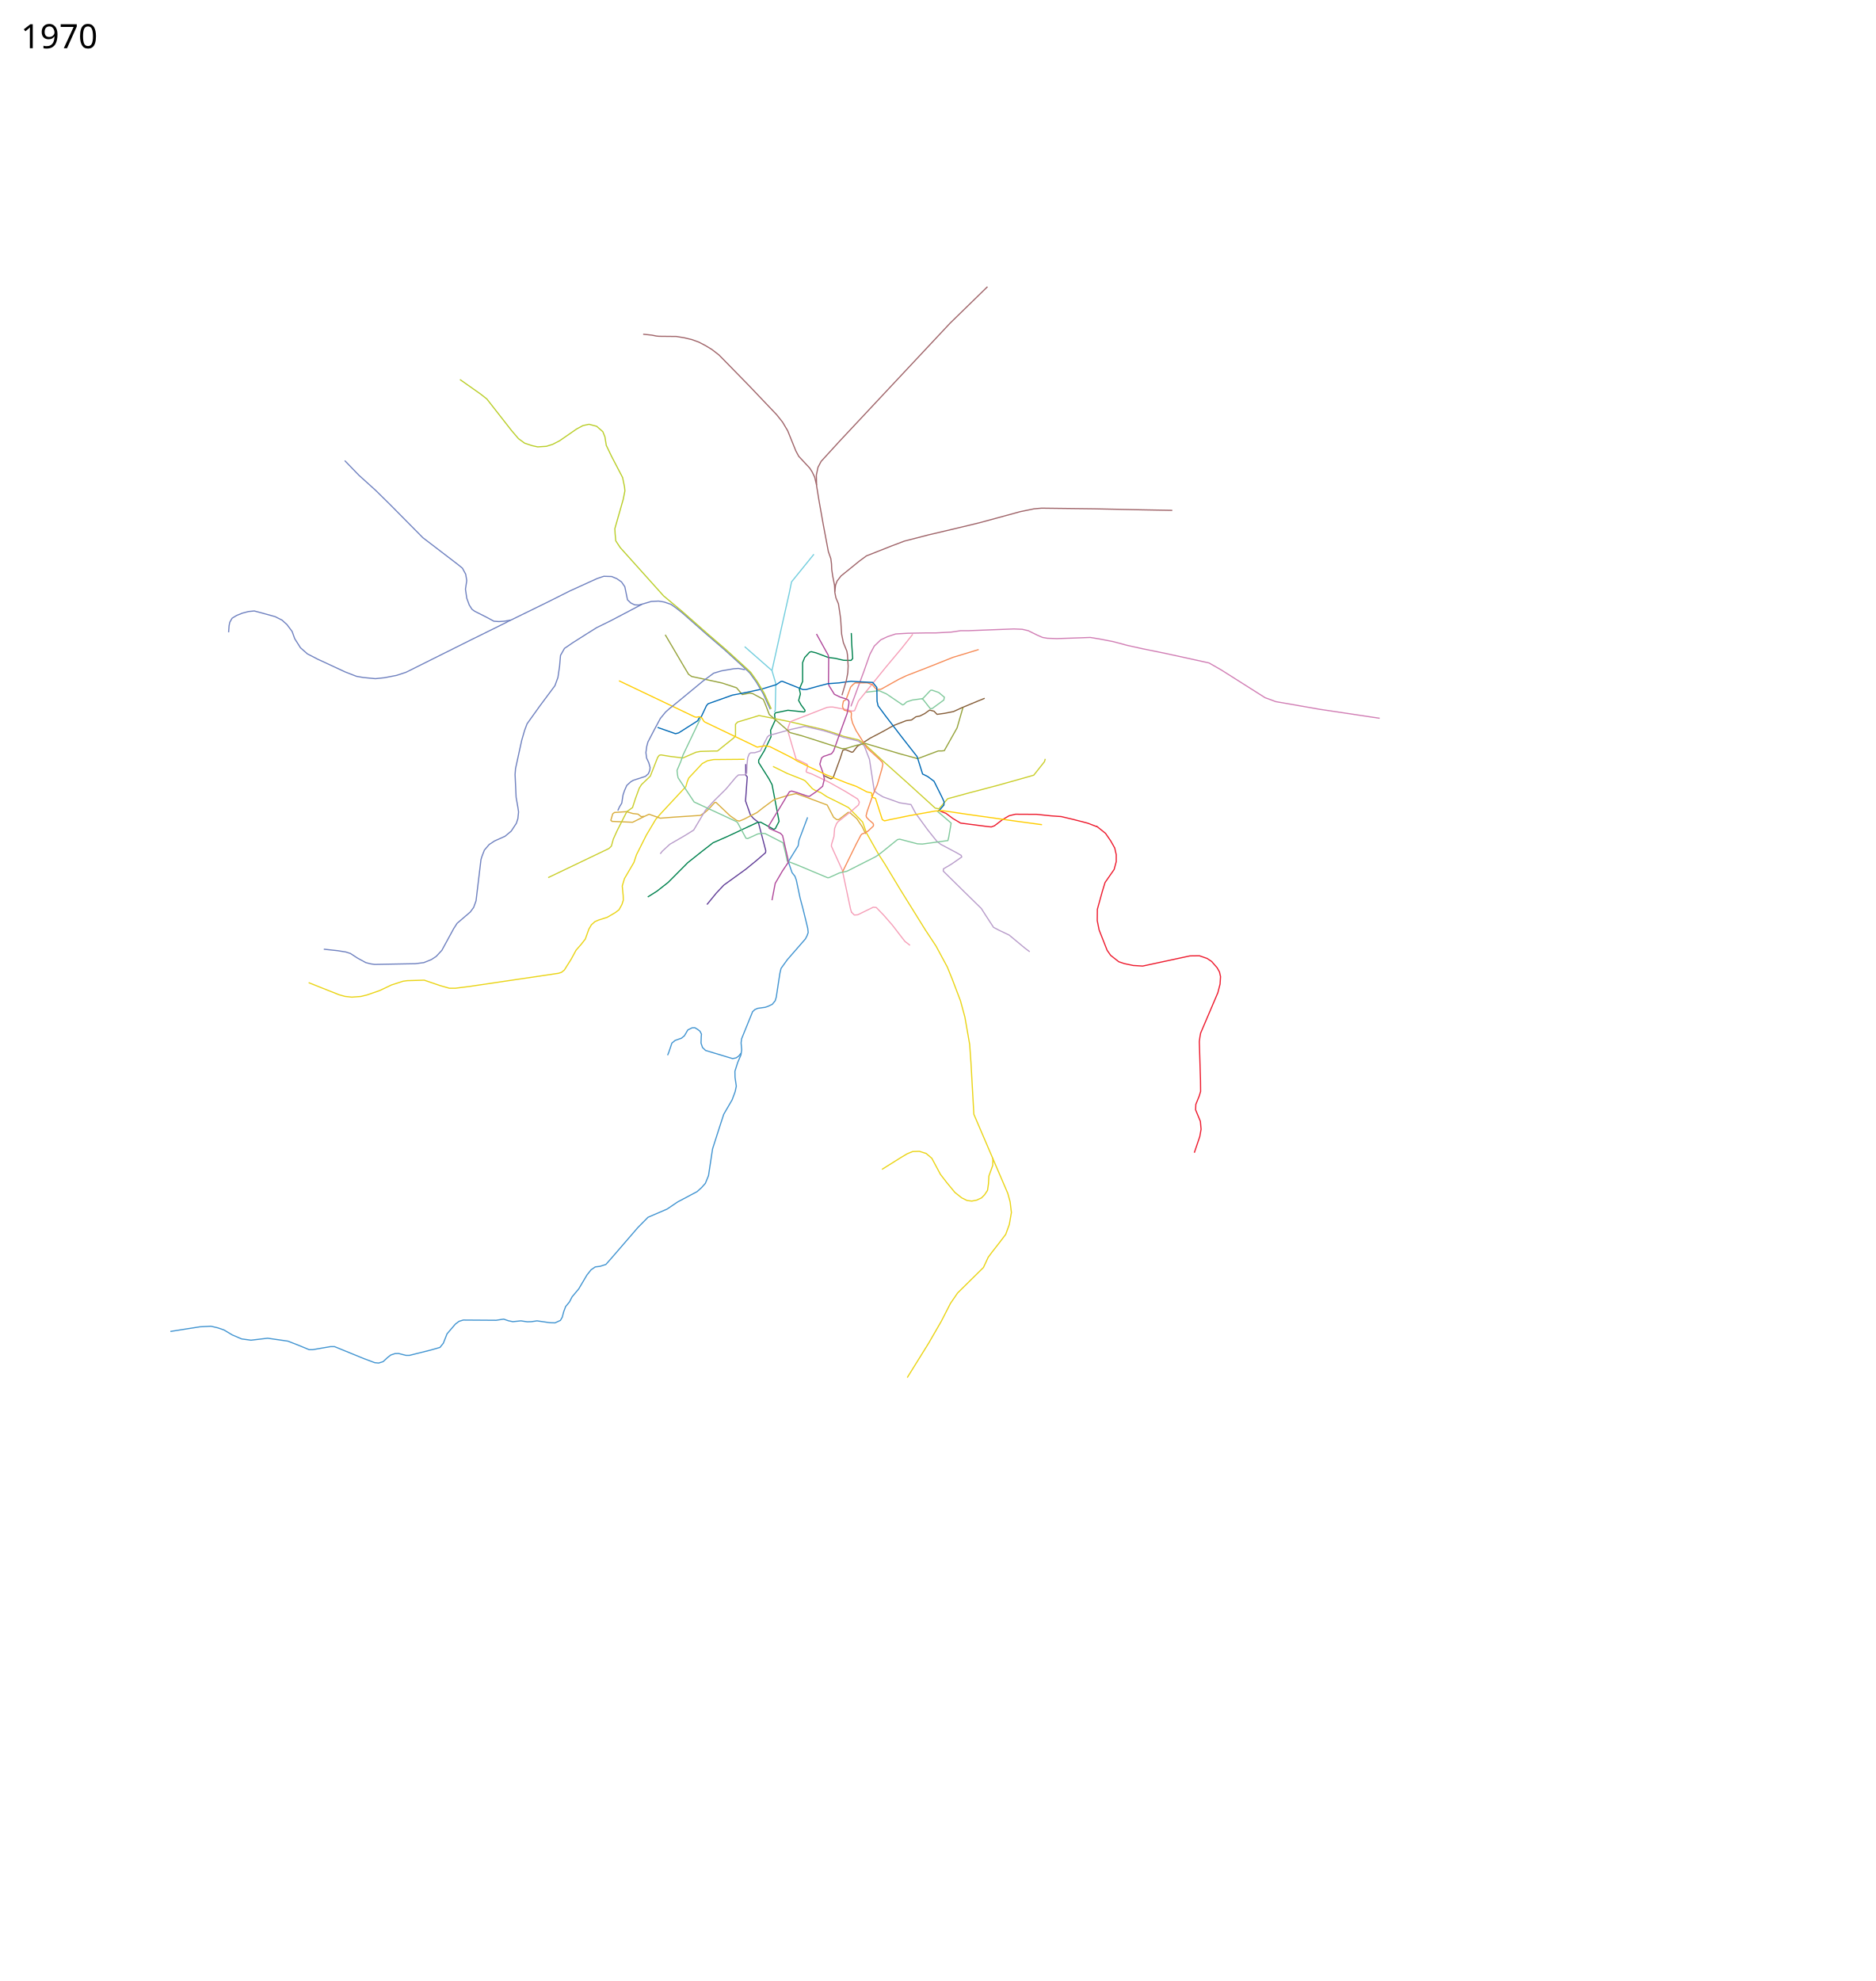
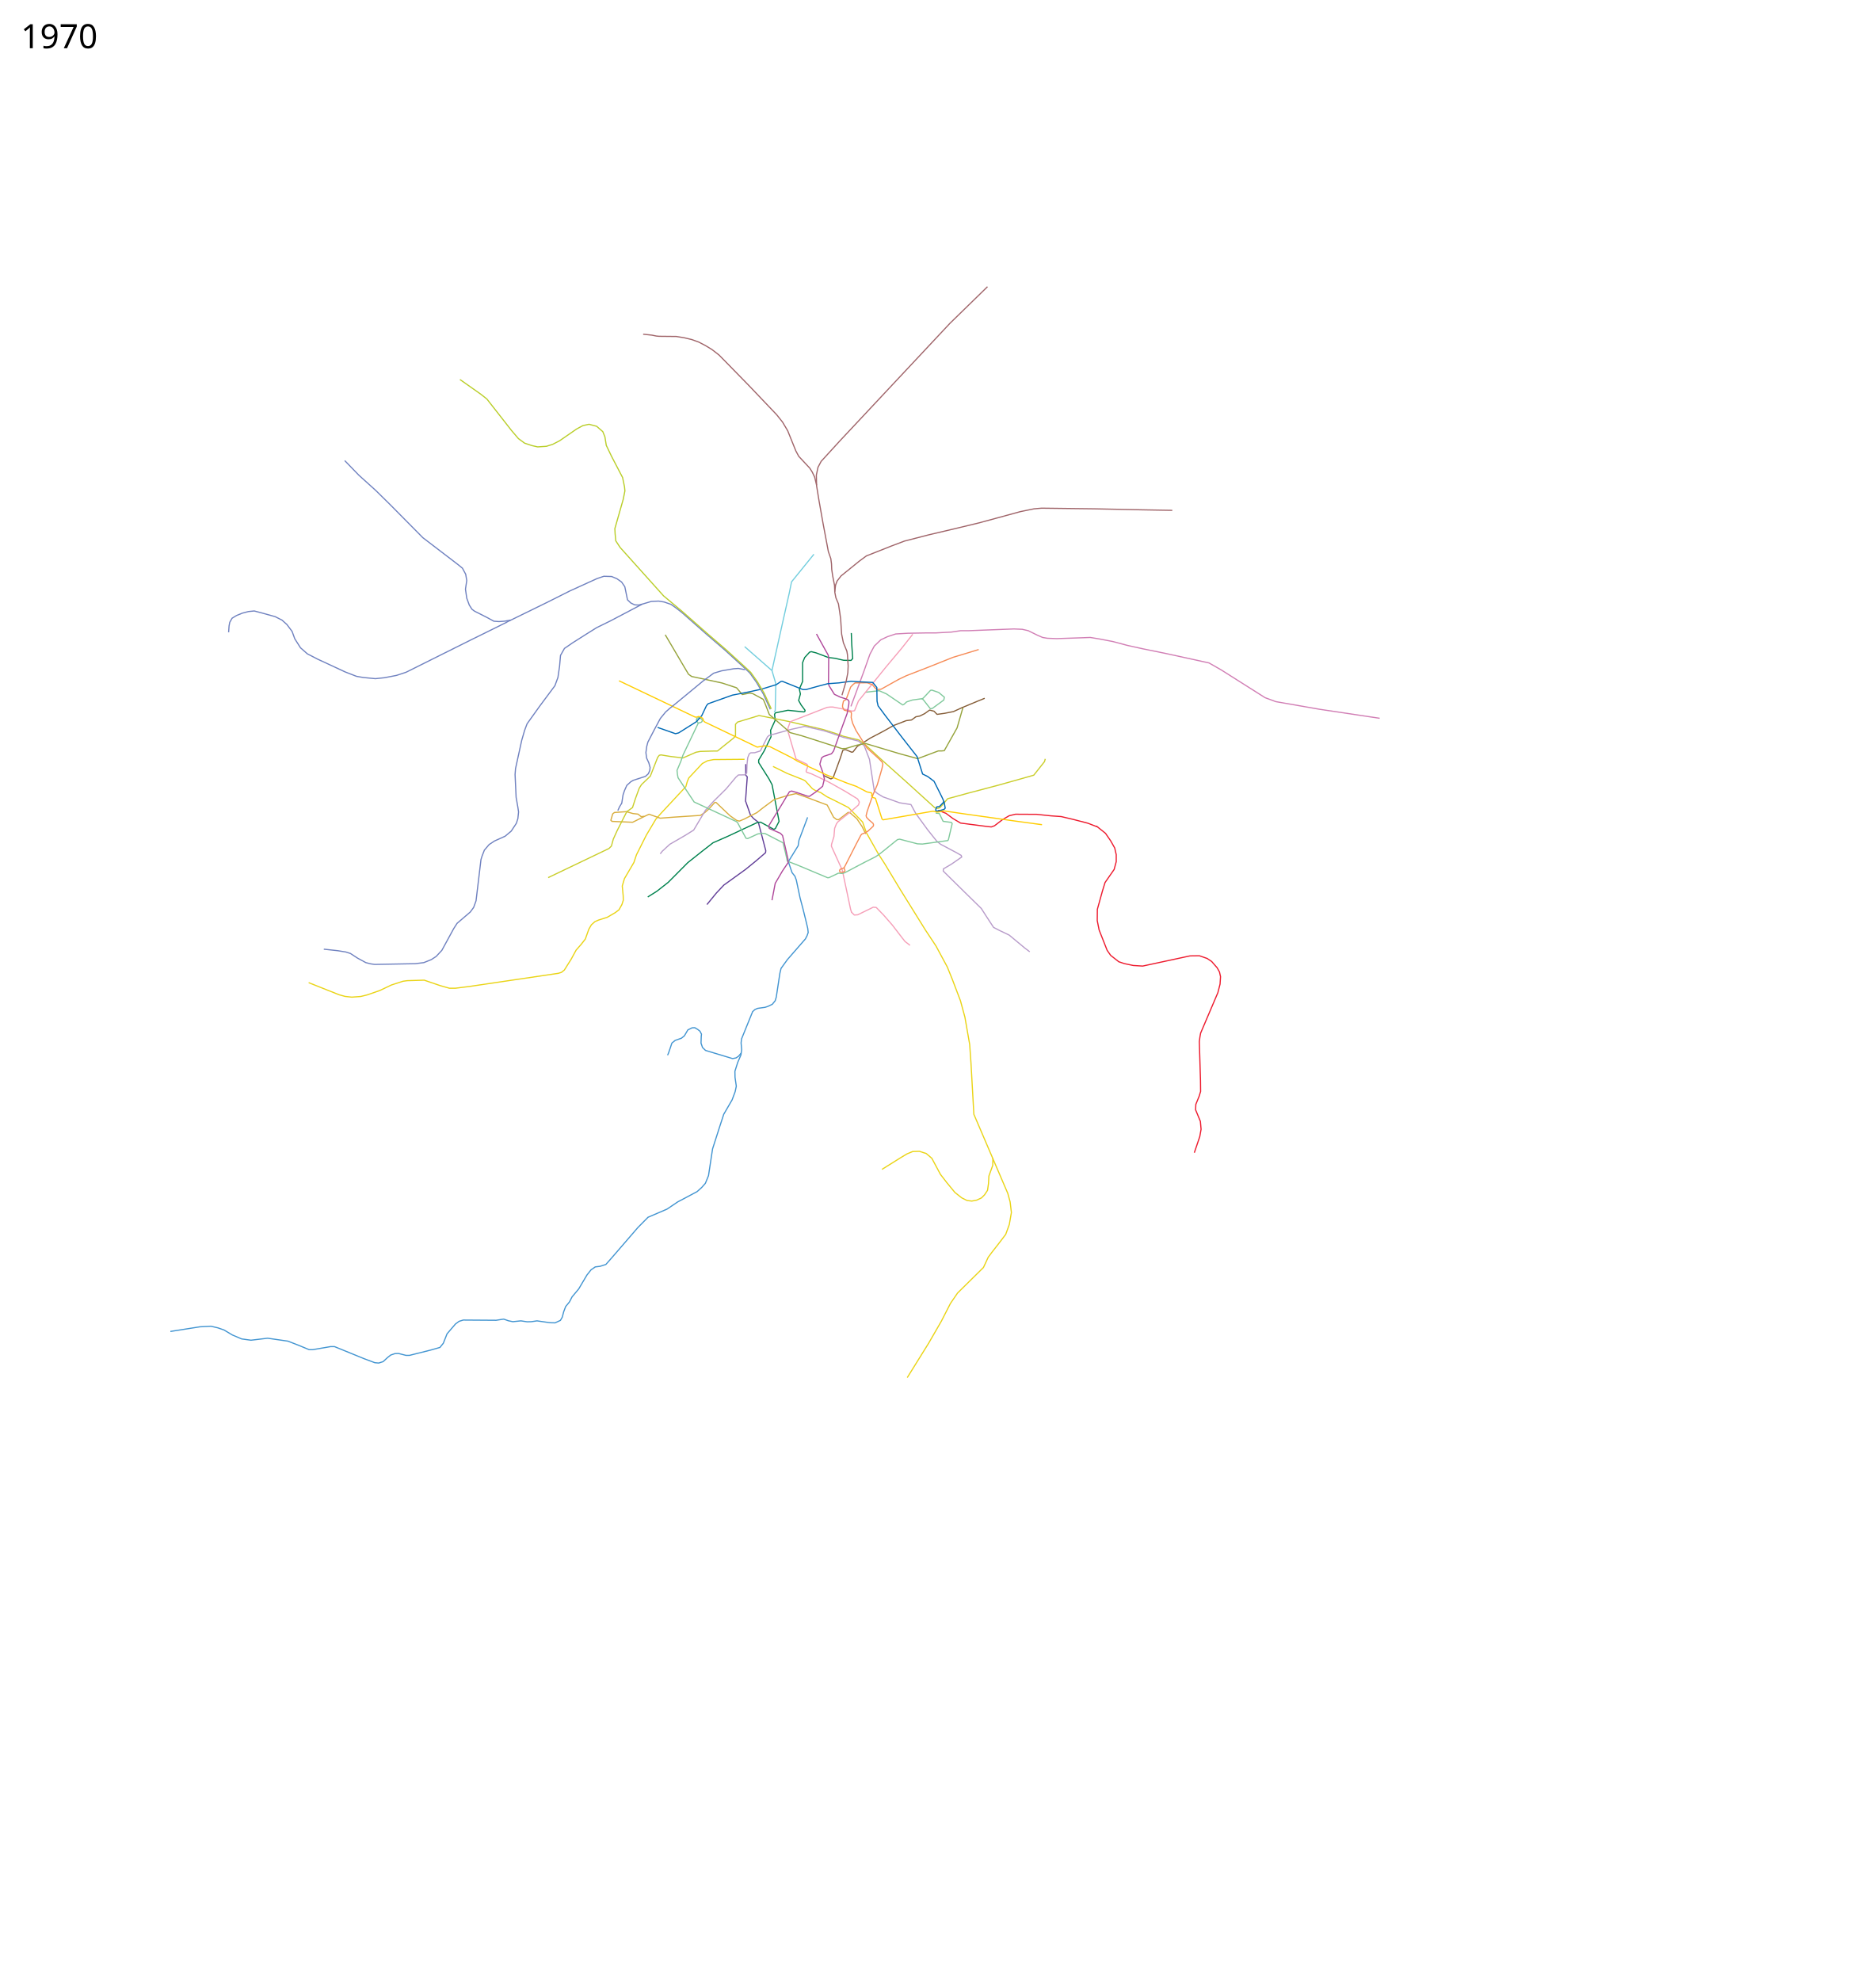
<svg xmlns="http://www.w3.org/2000/svg" height="8500" viewBox="650, -75, 8050, 8500" width="8050">
-   <path d="M3845.313 3182.986l-132.793 1.168-26 5-22.5 12-58 62-6.5 15.5-6 21.5-34.5 37-73 78.5-21.5 24.5-40.5 68-42.5 84.5-11 33-40.5 69-9.5 32 4 42 .5 19-6 18.5-12.5 22.5-16.5 12.5-34.5 20-36.5 11.5-16 7-15 13.5-11 19-15 42-17.5 22.5-22 25-21.5 39.5-15.5 24.5-13.5 21.5-12.5 10-13 4-381.5 56.5-61.059 7.649h-25.102l-39.952-11.314-68.235-23.335-72.832 2.122-18.032 2.474-49.497 15.91-49.851 23.688-54.8 19.092-27.578 6.718-38.537 2.828-28.638-3.182-25.81-7.07-130.46-51.973M4543.635 5836l92-148 54-93.5 39.5-77 30.5-44.5 111-109.5 20.5-44 16-21.5 32-41 27-35.5 15.5-42.5 9-51.5-5.5-45.5-10-36.5-55-128-90.615-211.346-12.5-222-5.5-78-20.5-117-19-70-35-92-21.5-53-48.5-90-45-68-108.5-174.5-66-109.5-27.5-42.5-52-92-16-45.5-36.5-37.5-24-24.5-14.5-7.5-47.5-24-30.5-15-26.5-17.5-23.5-9.5-12.5-7.5-30.5-33.5-10.4-5.533-67.1-26.467-61-30" fill="none" stroke="#ead417" stroke-width="5" stroke-linejoin="round" />
-   <path d="M4911.135 4893l-.5 32-9 25-7.5 21-2 33.5-4 28-13 19.5-13 13-20.5 9.5-21 4-20.5-2.5-23-11.5-29-23-35-42.5-27-35-37-69-24-20.5-29.5-9.5-29 1-24 10-27.5 16.5-80 50" fill="none" stroke="#ead417" stroke-width="5" stroke-linejoin="round" />
-   <path d="M4301.934 2955.925l55.731-150.78 25.698-72.87 18.829-35.157 27.742-26.707 29.086-13.757 35-11.5 51.5-3 81-1.5h40l66-3.5 40.5-6h34.5l194-7.5 35.5 1.5 26 6 38.5 19 23 10 20.5 3.5 40.5 1.5 104-3.5 39.5-1.5 39.5 6.5 57.5 11 62 16.5 65.5 14.5L5653.635 2729l185 40.5 52.5 30 188 119 46 17 189 33 257 38.5" fill="none" stroke="#d17fb5" stroke-width="5" stroke-linejoin="round" />
-   <path d="M4676.524 3402.005l32.997 12.649 31 23 32 19 116.5 15 15.5 1.5 13.5-5 34-26 29-17 27-6.5 91 .5 62 6.5 43 3 51 12 63.5 16.5 39 15" fill="none" stroke="#ed1b2e" stroke-width="5" stroke-linejoin="round" />
-   <path d="M3684.02 3806.154l40.5-49.5 32-34 93.5-67.5 46-37.5 39.5-34 1-8.5-32-122-20.5-16-13-14.5-21.5-61 7.5-103.5-6.5-7v-47.5" fill="none" stroke="#623f98" stroke-width="5" stroke-linejoin="round" />
-   <path d="M3830.52 4443.654l-10.5 13-11 7.5-15 3-116-35-13-12.5-6.5-19 1-28 1-10.5-6.5-12.5-9.5-7.5-12.5-7.5-12 .5-18 9-15 25.5-12.5 10-27 9.5-14 11.5-6.5 19.5-7.5 22-4.5 10.5" fill="none" stroke="#4395d1" stroke-width="5" stroke-linejoin="round" />
-   <path d="M1381.136 5638l127-20 47-2.5 30 7 26 9 36 21.5 40 17 40 5.5 71.5-8.5 87 12.5 47.5 18.5 43.5 18h16l76-13h17l127.5 52 45.5 17 16.5 1.5 19-6 19.5-18 13.5-10.5 18-6 15.5-.5 31.5 8h15.5l90-22.5 40.5-11.5 14.5-18 16-40.5 18-21 18-21 15.5-11.5 18-5.5 141 1 32.5-5 20 7 19 4 35-3.5 27 4 18-.5 24-3.5 56 8 21.5.5 23-10.5 8-14 6-23 8.5-22.5 16.5-20 11-21.5 28.5-34 35.5-60 17.5-22 18-12.5 20.5-2.5 25-8 23.5-26.5 114-132 43.5-44 81.5-35 46-31 83-44 19.5-17.5 16-18 13.5-33 17.5-115 29.5-92 18.385-56.346 36-62 13-35 5-23.5-5.5-38-.5-26 12-38 14-32.5 3-21.5-2.5-30 2-17 47.5-117 10-9 11.5-5 32-4.5 12-4 19-9 12.5-15.5 4.5-15.5 15.5-102 5-21 27-37.5 77.5-89 7-13.5 5-14-2-18-9-37.5-12-48.5-12-45-16-76-6-16.5-12-15-5.5-15.5-10-30 .88-4.575 40.62-65.925 3.5-23.5 36.939-98.162" fill="none" stroke="#4395d1" stroke-width="5" stroke-linejoin="round" />
-   <path d="M2824.02 2595.154l-158 78-273.384 136.346-41 13.5-52 10-38.5 4-52-5-29-5-49-19-118.5-55-43.5-22.5-29.5-26-24.5-38.5-11.5-31.5-22-29.5-21-19-29.5-15-57.5-16-32.5-8.5-25 2.5-26.5 7-24.5 10-19 11.5-10 17.5-3 15.5-2 27.5" fill="none" stroke="#7082c0" stroke-width="5" stroke-linejoin="round" />
-   <path d="M5355.02 3469.154l39.5 31.5 22 32 17.5 31 6.5 28.5v30l-9 33.5-39 56-11.5 37.5-21.5 77.5-.5 48.5 8 40 34.5 87.5 15 21.5 35 27.5 24 8 38 8 40.5 2.5 203.116-43.654 40.5-.5 33 11.5 19.5 13 23.5 27 10 18 4.5 20-2 32-9.5 37-74 173.5-3 17-2.5 19 5 168 .5 46-6 20-14.5 35.5-1 23.5 20.5 49.5 3 34-5.5 31-23.5 69.5" fill="none" stroke="#ed1b2e" stroke-width="5" stroke-linejoin="round" />
-   <path d="M3405.52 2517.654l-134 70.5-61 30-45.5 28.5-56 35.5-36.5 25-17 30-4 46.5-7 48-13 35.5-65.5 88-54 75.5-10.5 28-12.5 43-26.5 121-2 25.5 4.5 98 7.5 42.5 3 20.5-3 28.5-6.5 20-22.037 33.422-26.163 21.92-45.608 20.506-22.98 15.203-20.507 24.042-10.253 26.516-4.243 13.789-21.213 177.13-10.253 28.284-14.496 19.8-56.568 48.436-14.496 22.628-50.912 93.338-24.395 26.163-20.506 13.435-32.527 13.081-36.77 4.596-173.947 3.182-17.325-2.475-20.86-5.303-35.708-19.445-30.406-19.8-19.799-6.363-35.355-5.657-59.043-6.364" fill="none" stroke="#7082c0" stroke-width="5" stroke-linejoin="round" />
-   <path d="M3972.52 2980.154l4.5-6 1.5-72 1-44-16.5-56 45-202.5 29.5-131 9.5-47 96-118.5M3963.02 2802.154l-19-16.5-64.5-56.5-33.655-29.5" fill="none" stroke="#74cede" stroke-width="5" stroke-linejoin="round" />
-   <path d="M3430.02 3773.654l39-24.5 48.5-38 84.5-85 60.5-48 47.5-37 60.5-26.5 128.5-60 15-2 57 31 6.5-3.5 16-31-30-157-13.5-25.5-44-69.5v-11l23.5-39 29.5-61-2-27.5 20-43.5-3-25.5 4-6 53.5-11 69 7 4-2.5.5-4.5-17-23-10.5-19 7.5-28-4.5-21 14-32.5v-81l9-22 21-23 7.5-2 20 5 53 20 29 3.5 37 8.5 31.502.426 6.999-7.926-4-59.5-2-50" fill="none" stroke="#00824e" stroke-width="5" stroke-linejoin="round" />
-   <path d="M4701.52 3147.654l56-99.5 25.5-88.5" fill="none" stroke="#96a33c" stroke-width="5" stroke-linejoin="round" />
-   <path d="M4876.02 2921.154l-29.5 12-67.5 28-37 17-38 7.5-32.5 4.5-12.98-13.521-18.834-4.9-21.685 15.42-20 10-17.5 3.5-18.5 13.5-23 3-54.5 21-43.5 24.5-56.68 29.735-43.82 28.266-11 6.5-18.5 24-5.5 1.5-24.5-10.5h-8.5l-5.5 2.5-11 34-30.5 83.5-9.5 5-33-15.5" fill="none" stroke="#865e39" stroke-width="5" stroke-linejoin="round" />
-   <path d="M4365.52 3503.154l-15-30.5-23-34.5-29-25.5-8.5-2-41 31.5-8-.5-13.5-10-27.5-52.5-99-37-34.5-12-37.5 8.5-56.5 17-48 35.5-26 20.5-55 28-20.5 8.5-11.5-3-28.5-20-60-57h-5.5l-26.5 29-16.5 14.5-18.5 12-114 7.5-58.5 4.5-48-17-20 9.5-50.5 25-89.534-3.837" fill="none" stroke="#d8ad3d" stroke-width="5" stroke-linejoin="round" />
-   <path d="M3415.02 3427.654l-13 1.5-14-11-22-2.5-27.5-8-51.5 3.5-7.5 6-8 27.5 5.5 5.25" fill="none" stroke="#d8ad3d" stroke-width="5" stroke-linejoin="round" />
-   <path d="M5136.02 3181.154l-3.5 12-46 58-147 41.5-134.5 35.5-88 24-37.5 43.5-16.137-3.384-118.862-108.116-108-96.5-73.5-67.5-26.94-20.025-66.339-15.89-29.221-10.671-56.258-17.94-72.864-17.206-78.878-18.268-125-25-92 28-9 9.5v49.5l-8 9.5-50 40-19.31 15.734-21.69.266M3707.52 3147.654l-52 1.5-18.5 3.5-56 24.5-54.5-6.5-39.5-6.5-7.5 1.5-7 9-31.5 80.5-38 36.5-9.5 15-16.5 45-12.5 38.5-24.5 17.5-41.5 81.5-16.5 36.5-8 29.5-10.5 10.5-261 125" fill="none" stroke="#cace2c" stroke-width="5" stroke-linejoin="round" />
-   <path d="M3483.52 3588.654l9-11.5 32-29.5 66.5-38.5 36-22.5 50.5-85 35-38.5 53.5-53 41.5-49.5 11.5-10.5 27.5-.5 8-7 1.48-37.536 3.02-28.964 6.5-16.5 6.5-4.5 17-.5 24-7.5 30.5-60 7-6.5 94.5-26 58.5-13 47 10.5 32 7.5 29.5 9 57 20 12.5 3 52.5 13 25 20 16 42 6.5 16.5 20.5 135 13.5 11.5 24 14.5 71.5 25.5 48.5 7.5 20.5 38 51 70 39.5 49.5 16.5 13 67 35.5 21 12 2.5 7-44 30.5-34.733 20.52-.67 9.476 87.404 86.004 76 74.5 19.5 30.5 33 50.5 26 13.5 41 19.5 67.5 56 20.715 15.63" fill="none" stroke="#b89cca" stroke-width="5" stroke-linejoin="round" />
-   <path d="M4365.52 2895.154l57.5-6.5 31 13.5 70 47.5 5-2 12-11 24.5-8 39.5-5.5 7 3.5 30.5 39 8-.5 50-36.5 2.5-12-24.5-20.5-29-10-6 1-32 34-8 3" fill="none" stroke="#81c99c" stroke-width="5" stroke-linejoin="round" />
-   <path d="M4304.624 3839.991l-4.304-14.145-35.3-166.692-47-103.5 1-9 10-32 3-35.5 8-20 6.071-7.918 42.93-34.082 14.33-11.345 31.17-27.155 3.5-12-7.5-13.5-51-31.5-71-40-74-35.5-23-8-2-4.5 7-20-2.5-9-47.493-22.616-34.507-117.384-.5-15 10-28 158-61.5 14.5-1.5h10l60 11.5 20 5.5 5.5.5 8-2 16.5-41 116.5-144 69.5-83 47.191-59.776" fill="none" stroke="#f59fb8" stroke-width="5" stroke-linejoin="round" />
-   <path d="M4671.52 3404.654l60.5 52-10.5 61-3.5 14-109.5 15-21-1-76.5-20-9.5 2-72.5 58.5-20.5 14.5-48.5 24.5-75 38-33 7.5-44 20-6 .5-130-54.5-43-16.5-8.5-38.5-10-40.5-77-39.5-11-1-20 2.5-44 20-7-1.5-37-68.5-6.5-4-179-83-69-104-2.5-13.5-2-18 16.5-39 9-26.5 75.366-157.597" fill="none" stroke="#81c99c" stroke-width="5" stroke-linejoin="round" />
-   <path d="M4850.287 2711.953l-110.766 33.7-99 39.5-100.5 39-32.5 15.5-76 42.5-18.5 1.5-9-8.5-10-12.5-22-8-52 .5-8.5 6.5-10.89 11.484-19.365 53.19-11.44 6.828-3.805 18.499v7l7 13.5 8.5 2 21 6 1.5 6.5-1 17.5 6 23.5 14.5 31.5 47.5 75.5 51 46 14 14.5 3 8.5-4 19.5-20 69-19 44-24.5 70.5-4.5 18.5 2 7 10.5 11 17.5 15 2 6-1 5.5-23.5 22-15 8-10.5 4-4.5 5-20.5 39-58 118" fill="none" stroke="#f68c58" stroke-width="5" stroke-linejoin="round" />
-   <path d="M4154.02 2645.154l39.5 71.5 11 19.5 2 11-.5 58-.5 54.5 3 8.5 22.5 36 25 12 21 6.5 11.5 4.5 5 7.5-.5 11-7.5 41-20.5 55.5-37.5 105-9 12-34 11.5-8.5 6.5-7.5 26.5 11 30.5 4.5 15.5 3.907 17.733-7.406 31.267-29.5 24.5-27.5 19-9.5-1.5-42.5-14.5-24-7-9.5 3-39 65-26 42-24.5 40.5 3 10 48 21 9 9.5 8.5 37 14.5 63 .5 16.5-24 35.5-31 53-13.865 72.56" fill="none" stroke="#b0499b" stroke-width="5" stroke-linejoin="round" />
-   <path d="M3505.02 2648.654l78 132.5 22 37 13.5 9.5 130.5 28 62 20.5 24.5 29 32.5-6.5 12.5 2.5 45 24.5 5.5 12 20.5 53 78 67.5 10.5 10 51.5 14 172 55 16.5-.5 46.5-14 38-7.5 148.5 44.5 75.5 20.5 88-33h14l11.196-1.074" fill="none" stroke="#96a33c" stroke-width="5" stroke-linejoin="round" />
-   <path d="M4679.02 3404.654l22-25.5.5-14-9.5-21-33.5-67-27.5-20.5-21.5-10.5-23.5-74.5-65-83-71-92.5-31.5-42.5-4.5-20-1-59-17.5-21.5-63-3-30.5-2-51.5 7-48.5 3.5-42 11-50.5 14h-14l-88.5-35.5-5.5 1-20 13.5-64 19.5-53 11.5-71.5 14-104 37-7 8-21.673 46.106-11.02 8.498-4.778 10.237-82.028 52.159-13.5 3.5-77-27" fill="none" stroke="#0069b5" stroke-width="5" stroke-linejoin="round" />
-   <path d="M3306.443 2846.085l325.142 154.884 6.62 1.455 13.642-2.198 10.4 5.273 8.263 13.92 4.193 3.612 224.818 107.623 33-5.5 21.5 3.5 95 48 23 14 50 24.5 72 33.5 90 36 41 14.5 45 23.5 20 4.5 2.5 5.5-2 7 5 7 11.5 3.5 29.5 91.5 9.5 5.5 21.5-5 80.5-16.5 114.5-20.5 31.5-2 104.5 15.5 209.5 29.5 114 15.5" fill="none" stroke="#ffcd02" stroke-width="5" stroke-linejoin="round" />
-   <path d="M4303.02 3837.654l13.5 13.5 14.5-1 66.5-32.5 13 1 31.5 32.5 37.5 43 41.5 54 13 16.5 21.5 16.5" fill="none" stroke="#f59fb8" stroke-width="5" stroke-linejoin="round" />
-   <text style="-inkscape-font-specification:Sans" y="131.961" x="739.453" font-weight="400" font-size="144px" font-family="Sans">
+   <path style="fill:none;stroke:#ead417;stroke-width:5;stroke-linecap:butt;stroke-linejoin:round;stroke-miterlimit:4;stroke-dasharray:none;stroke-opacity:1" d="m3845.313 3182.986-132.793 1.168-26 5-22.5 12-58 62-6.5 15.5-6 21.5-34.5 37-73 78.5-21.5 24.5-40.5 68-42.5 84.5-11 33-40.5 69-9.5 32 4 42 .5 19-6 18.5-12.5 22.5-16.5 12.5-34.5 20-36.5 11.5-16 7-15 13.5-11 19-15 42-17.5 22.5-22 25-21.5 39.5-15.5 24.5-13.5 21.5-12.5 10-13 4-381.5 56.5-61.059 7.649h-25.102l-39.952-11.314-68.235-23.335-72.832 2.122-18.032 2.474-49.497 15.91-49.851 23.688-54.8 19.092-27.578 6.718-38.537 2.828-28.638-3.182-25.81-7.07-130.46-51.973M4543.635 5836l92-148 54-93.5 39.5-77 30.5-44.5 111-109.5 20.5-44 16-21.5 32-41 27-35.5 15.5-42.5 9-51.5-5.5-45.5-10-36.5-55-128-90.615-211.346-12.5-222-5.5-78-20.5-117-19-70-35-92-21.5-53-48.5-90-45-68-108.5-174.5-66-109.5-27.5-42.5-52-92-16-45.5-36.5-37.5-24-24.5-14.5-7.5-47.5-24-30.5-15-26.5-17.5-23.5-9.5-12.5-7.5-30.5-33.5-10.4-5.533-67.1-26.467-61-30" />
+   <path d="m4911.135 4893-.5 32-9 25-7.5 21-2 33.5-4 28-13 19.5-13 13-20.5 9.5-21 4-20.5-2.5-23-11.5-29-23-35-42.5-27-35-37-69-24-20.5-29.5-9.5-29 1-24 10-27.5 16.5-80 50" style="fill:none;fill-rule:evenodd;stroke:#ead417;stroke-width:5;stroke-linecap:butt;stroke-linejoin:round;stroke-miterlimit:4;stroke-dasharray:none;stroke-opacity:1" />
+   <path d="m4301.934 2955.925 55.731-150.78 25.698-72.87 18.829-35.157 27.742-26.707 29.086-13.757 35-11.5 51.5-3 81-1.5h40l66-3.5 40.5-6h34.5l194-7.5 35.5 1.5 26 6 38.5 19 23 10 20.5 3.5 40.5 1.5 104-3.5 39.5-1.5 39.5 6.5 57.5 11 62 16.5 65.5 14.5L5653.635 2729l185 40.5 52.5 30 188 119 46 17 189 33 257 38.5" style="fill:none;stroke:#d17fb5;stroke-width:5;stroke-linecap:butt;stroke-linejoin:round;stroke-miterlimit:4;stroke-dasharray:none;stroke-opacity:1" />
+   <path d="m4676.524 3402.005 32.997 12.649 31 23 32 19 116.5 15 15.5 1.5 13.5-5 34-26 29-17 27-6.5 91 .5 62 6.5 43 3 51 12 63.5 16.5 39 15" style="fill:none;stroke:#ed1b2e;stroke-width:5;stroke-linecap:butt;stroke-linejoin:round;stroke-miterlimit:4;stroke-dasharray:none;stroke-opacity:1" />
+   <path d="m3684.02 3806.154 40.5-49.5 32-34 93.5-67.5 46-37.5 39.5-34 1-8.5-32-122-20.5-16-13-14.5-21.5-61 7.5-103.5-6.5-7v-47.5" style="fill:none;stroke:#623f98;stroke-width:5;stroke-linecap:butt;stroke-linejoin:round;stroke-miterlimit:4;stroke-dasharray:none;stroke-opacity:1" />
+   <path style="fill:none;stroke:#4395d1;stroke-width:5;stroke-linecap:butt;stroke-linejoin:round;stroke-miterlimit:4;stroke-dasharray:none;stroke-opacity:1" d="m3830.52 4443.654-10.5 13-11 7.5-15 3-116-35-13-12.5-6.5-19 1-28 1-10.5-6.5-12.5-9.5-7.5-12.5-7.5-12 .5-18 9-15 25.5-12.5 10-27 9.5-14 11.5-6.5 19.5-7.5 22-4.5 10.5" />
+   <path style="fill:none;stroke:#4395d1;stroke-width:5;stroke-linecap:butt;stroke-linejoin:round;stroke-miterlimit:4;stroke-dasharray:none;stroke-opacity:1" d="m1381.136 5638 127-20 47-2.5 30 7 26 9 36 21.5 40 17 40 5.5 71.5-8.5 87 12.5 47.5 18.5 43.5 18h16l76-13h17l127.5 52 45.5 17 16.5 1.5 19-6 19.5-18 13.5-10.5 18-6 15.5-.5 31.5 8h15.5l90-22.5 40.5-11.5 14.5-18 16-40.5 18-21 18-21 15.5-11.5 18-5.5 141 1 32.5-5 20 7 19 4 35-3.5 27 4 18-.5 24-3.5 56 8 21.5.5 23-10.5 8-14 6-23 8.5-22.5 16.5-20 11-21.5 28.5-34 35.5-60 17.5-22 18-12.5 20.5-2.5 25-8 23.5-26.5 114-132 43.5-44 81.5-35 46-31 83-44 19.5-17.5 16-18 13.5-33 17.5-115 29.5-92 18.385-56.346 36-62 13-35 5-23.5-5.5-38-.5-26 12-38 14-32.5 3-21.5-2.5-30 2-17 47.5-117 10-9 11.5-5 32-4.5 12-4 19-9 12.5-15.5 4.5-15.5 15.5-102 5-21 27-37.5 77.5-89 7-13.5 5-14-2-18-9-37.5-12-48.5-12-45-16-76-6-16.5-12-15-5.5-15.5-10-30 .88-4.575 40.62-65.925 3.5-23.5 36.939-98.162" />
+   <path style="fill:none;stroke:#7082c0;stroke-width:5;stroke-linecap:butt;stroke-linejoin:round;stroke-miterlimit:4;stroke-dasharray:none;stroke-opacity:1" d="m2824.02 2595.154-158 78-273.384 136.346-41 13.5-52 10-38.5 4-52-5-29-5-49-19-118.5-55-43.5-22.5-29.5-26-24.5-38.5-11.5-31.5-22-29.5-21-19-29.5-15-57.5-16-32.5-8.5-25 2.5-26.5 7-24.5 10-19 11.5-10 17.5-3 15.5-2 27.5" />
+   <path style="fill:none;stroke:#ed1b2e;stroke-width:5;stroke-linecap:butt;stroke-linejoin:round;stroke-miterlimit:4;stroke-dasharray:none;stroke-opacity:1" d="m5355.02 3469.154 39.5 31.5 22 32 17.5 31 6.5 28.5v30l-9 33.5-39 56-11.5 37.5-21.5 77.5-.5 48.5 8 40 34.5 87.5 15 21.5 35 27.5 24 8 38 8 40.5 2.5 203.116-43.654 40.5-.5 33 11.5 19.5 13 23.5 27 10 18 4.5 20-2 32-9.5 37-74 173.5-3 17-2.5 19 5 168 .5 46-6 20-14.5 35.5-1 23.5 20.5 49.5 3 34-5.5 31-23.5 69.5" />
+   <path style="fill:none;stroke:#7082c0;stroke-width:5;stroke-linecap:butt;stroke-linejoin:round;stroke-miterlimit:4;stroke-dasharray:none;stroke-opacity:1" d="m3405.52 2517.654-134 70.5-61 30-45.5 28.5-56 35.5-36.5 25-17 30-4 46.5-7 48-13 35.5-65.5 88-54 75.5-10.5 28-12.5 43-26.5 121-2 25.5 4.5 98 7.5 42.5 3 20.5-3 28.5-6.5 20-22.037 33.422-26.163 21.92-45.608 20.506-22.98 15.203-20.507 24.042-10.253 26.516-4.243 13.789-21.213 177.13-10.253 28.284-14.496 19.8-56.568 48.436-14.496 22.628-50.912 93.338-24.395 26.163-20.506 13.435-32.527 13.081-36.77 4.596-173.947 3.182-17.325-2.475-20.86-5.303-35.708-19.445-30.406-19.8-19.799-6.363-35.355-5.657-59.043-6.364" />
+   <path style="fill:none;stroke:#74cede;stroke-width:5;stroke-linecap:butt;stroke-linejoin:round;stroke-miterlimit:4;stroke-dasharray:none;stroke-opacity:1" d="m3972.52 2980.154 4.5-6 1.5-72 1-44-16.5-56 45-202.5 29.5-131 9.5-47 96-118.5M3963.02 2802.154l-19-16.5-64.5-56.5-33.655-29.5" />
+   <path style="fill:none;stroke:#00824e;stroke-width:5;stroke-linecap:butt;stroke-linejoin:round;stroke-miterlimit:4;stroke-dasharray:none;stroke-opacity:1" d="m3430.02 3773.654 39-24.5 48.5-38 84.5-85 60.5-48 47.5-37 60.5-26.5 128.5-60 15-2 57 31 6.5-3.5 16-31-30-157-13.5-25.5-44-69.5v-11l23.5-39 29.5-61-2-27.5 20-43.5-3-25.5 4-6 53.5-11 69 7 4-2.5.5-4.5-17-23-10.5-19 7.5-28-4.5-21 14-32.5v-81l9-22 21-23 7.5-2 20 5 53 20 29 3.5 37 8.5 31.502.426 6.999-7.926-4-59.5-2-50" />
+   <path style="fill:none;stroke:#96a33c;stroke-width:5;stroke-linecap:butt;stroke-linejoin:round;stroke-miterlimit:4;stroke-dasharray:none;stroke-opacity:1" d="m4701.52 3147.654 56-99.5 25.5-88.5" />
+   <path style="fill:none;stroke:#865e39;stroke-width:5;stroke-linecap:butt;stroke-linejoin:round;stroke-miterlimit:4;stroke-dasharray:none;stroke-opacity:1" d="m4876.02 2921.154-29.5 12-67.5 28-37 17-38 7.5-32.5 4.5-12.98-13.521-18.834-4.9-21.685 15.42-20 10-17.5 3.5-18.5 13.5-23 3-54.5 21-43.5 24.5-56.68 29.735-43.82 28.266-11 6.5-18.5 24-5.5 1.5-24.5-10.5h-8.5l-5.5 2.5-11 34-30.5 83.5-9.5 5-33-15.5" />
+   <path style="fill:none;stroke:#d8ad3d;stroke-width:5;stroke-linecap:butt;stroke-linejoin:round;stroke-miterlimit:4;stroke-dasharray:none;stroke-opacity:1" d="m4365.52 3503.154-15-30.5-23-34.5-29-25.5-8.5-2-41 31.5-8-.5-13.5-10-27.5-52.5-99-37-34.5-12-37.5 8.5-56.5 17-48 35.5-26 20.5-55 28-20.5 8.5-11.5-3-28.5-20-60-57h-5.5l-26.5 29-16.5 14.5-18.5 12-114 7.5-58.5 4.5-48-17-20 9.5-50.5 25-89.534-3.837" />
+   <path style="fill:none;stroke:#d8ad3d;stroke-width:5;stroke-linecap:butt;stroke-linejoin:round;stroke-miterlimit:4;stroke-dasharray:none;stroke-opacity:1" d="m3415.02 3427.654-13 1.5-14-11-22-2.5-27.5-8-51.5 3.5-7.5 6-8 27.5 5.5 5.25" />
+   <path style="fill:none;stroke:#cace2c;stroke-width:5;stroke-linecap:butt;stroke-linejoin:round;stroke-miterlimit:4;stroke-dasharray:none;stroke-opacity:1" d="m5136.02 3181.154-3.5 12-46 58-147 41.5-134.5 35.5-88 24-32.468 37.663-5.29 2.551-5.636 1.276-6.16-.753-5.864-2.289-117.081-106.448-108-96.5-73.5-67.5-26.94-20.025-66.339-15.89-29.221-10.671-56.258-17.94-72.864-17.206-78.878-18.268-125-25-92 28-9 9.5v49.5l-8 9.5-50 40-19.31 15.734-21.69.266M3707.52 3147.654l-52 1.5-18.5 3.5-56 24.5-54.5-6.5-39.5-6.5-7.5 1.5-7 9-31.5 80.5-38 36.5-9.5 15-16.5 45-12.5 38.5-24.5 17.5-41.5 81.5-16.5 36.5-8 29.5-10.5 10.5-261 125" />
+   <path style="fill:none;stroke:#b89cca;stroke-width:5;stroke-linecap:butt;stroke-linejoin:round;stroke-miterlimit:4;stroke-dasharray:none;stroke-opacity:1" d="m3483.52 3588.654 9-11.5 32-29.5 66.5-38.5 36-22.5 50.5-85 35-38.5 53.5-53 41.5-49.5 11.5-10.5 27.5-.5 8-7 1.48-37.536 3.02-28.964 6.5-16.5 6.5-4.5 17-.5 24-7.5 30.5-60 7-6.5 94.5-26 58.5-13 47 10.5 32 7.5 29.5 9 57 20 12.5 3 52.5 13 25 20 16 42 6.5 16.5 20.5 135 13.5 11.5 24 14.5 71.5 25.5 48.5 7.5 20.5 38 51 70 39.5 49.5 16.5 13 67 35.5 21 12 2.5 7-44 30.5-34.733 20.52-.67 9.476 87.404 86.004 76 74.5 19.5 30.5 33 50.5 26 13.5 41 19.5 67.5 56 20.715 15.63" />
+   <path style="fill:none;stroke:#81c99c;stroke-width:5;stroke-linecap:butt;stroke-linejoin:round;stroke-miterlimit:4;stroke-dasharray:none;stroke-opacity:1" d="m4365.52 2895.154 57.5-6.5 31 13.5 70 47.5 5-2 12-11 24.5-8 39.5-5.5 7 3.5 30.5 39 8-.5 50-36.5 2.5-12-24.5-20.5-29-10-6 1-32 34-8 3" />
+   <path style="fill:none;stroke:#f59fb8;stroke-width:5;stroke-linecap:butt;stroke-linejoin:round;stroke-miterlimit:4;stroke-dasharray:none;stroke-opacity:1" d="m4304.624 3839.991-4.304-14.145-35.3-166.692-47-103.5 1-9 10-32 3-35.5 8-20 6.071-7.918 42.93-34.082 14.33-11.345 31.17-27.155 3.5-12-7.5-13.5-51-31.5-71-40-74-35.5-23-8-2-4.5 7-20-2.5-9-47.493-22.616-34.507-117.384-.5-15 10-28 158-61.5 14.5-1.5h10l60 11.5 20 5.5 5.5.5 8-2 16.5-41 116.5-144 69.5-83 47.191-59.776" />
+   <path style="fill:none;stroke:#81c99c;stroke-width:5;stroke-linecap:butt;stroke-linejoin:round;stroke-miterlimit:4;stroke-dasharray:none;stroke-opacity:1" d="m4665.645 3413.663 14.629 1.746 1.291.634 15.932 33.04 35.444 4.709 3.589 4.973-15.954 67.884-2.555 5.005-109.5 15-21-1-76.5-20-9.5 2-72.5 58.5-20.5 14.5-48.5 24.5-82.627 43.481-9.55 3.849-8.254.224-7.376-1.005-4.843.251-39.35 18.7-6 .5-130-54.5-43-16.5-8.5-38.5-10-40.5-77-39.5-11-1-20 2.5-44 20-7-1.5-37-68.5-6.5-4-179-83-69-104-2.5-13.5-2-18 16.5-39 9-26.5 65.55-137.074 12.786-3.91 3.186-2.909 1.806-4.358-2.712-6.652-12.849-5.843-7.271 1.948-2.517 4.863.217 4.94 7.355 11.92" />
+   <path style="fill:none;stroke:#f68c58;stroke-width:5;stroke-linecap:butt;stroke-linejoin:round;stroke-miterlimit:4;stroke-dasharray:none;stroke-opacity:1" d="m4850.287 2711.953-110.766 33.7-99 39.5-100.5 39-32.5 15.5-76 42.5-18.5 1.5-9-8.5-10-12.5-22-8-52 .5-8.5 6.5-10.89 11.484-19.365 53.19-11.44 6.828-3.805 18.499v7l7 13.5 8.5 2 21 6 1.5 6.5-1 17.5 6 23.5 14.5 31.5 47.5 75.5 51 46 14 14.5 3 8.5-4 19.5-20 69-19 44-24.5 70.5-4.5 18.5 2 7 10.5 11 17.5 15 2 6-1 5.5-23.5 22-15 8-10.5 4-4.5 5-20.5 39-51.856 101.798 2.878 6.633 1.3 6.016-3.026 2.856-6.491 2.722-7.232.285-5.63-2.51-.72-6.264 2.86-4.32 10.205-3.443 7.025-4.27" />
+   <path style="fill:none;stroke:#b0499b;stroke-width:5;stroke-linecap:butt;stroke-linejoin:round;stroke-miterlimit:4;stroke-dasharray:none;stroke-opacity:1" d="m4154.02 2645.154 39.5 71.5 11 19.5 2 11-.5 58-.5 54.5 3 8.5 22.5 36 25 12 21 6.5 11.5 4.5 5 7.5-.5 11-7.5 41-20.5 55.5-37.5 105-9 12-34 11.5-8.5 6.5-7.5 26.5 11 30.5 4.5 15.5 3.907 17.733-7.406 31.267-29.5 24.5-27.5 19-9.5-1.5-42.5-14.5-24-7-9.5 3-39 65-26 42-24.5 40.5 3 10 48 21 9 9.5 8.5 37 14.5 63 .5 16.5-24 35.5-31 53-13.865 72.56" />
+   <path style="fill:none;stroke:#96a33c;stroke-width:5;stroke-linecap:butt;stroke-linejoin:round;stroke-miterlimit:4;stroke-dasharray:none;stroke-opacity:1" d="m3505.02 2648.654 78 132.5 22 37 13.5 9.5 130.5 28 62 20.5 24.5 29 32.5-6.5 12.5 2.5 45 24.5 5.5 12 20.5 53 78 67.5 10.5 10 51.5 14 172 55 16.5-.5 46.5-14 38-7.5 148.5 44.5 75.5 20.5 88-33h14l11.196-1.074" />
+   <path style="fill:none;stroke:#0069b5;stroke-width:5;stroke-linecap:butt;stroke-linejoin:round;stroke-miterlimit:4;stroke-dasharray:none;stroke-opacity:1" d="m4700.05 3361.901-1.256 6.069-17.385 17.953-10.037.958-2.323 1.419-3.465 12.75 1.17 2.598 4.303 1.371 9.86-1.33 20.827-5.902 4.877-5.15-5.1-27.483-9.5-21-33.5-67-27.5-20.5-21.5-10.5-23.5-74.5-65-83-71-92.5-31.5-42.5-4.5-20-1-59-17.5-21.5-63-3-30.5-2-51.5 7-48.5 3.5-42 11-50.5 14h-14l-88.5-35.5-5.5 1-20 13.5-64 19.5-53 11.5-71.5 14-104 37-7 8-20.469 43.27-23.447 26.067-75.584 47.663-13.5 3.5-77-27" />
+   <path style="fill:none;stroke:#ffcd02;stroke-width:5;stroke-linecap:butt;stroke-linejoin:round;stroke-miterlimit:4;stroke-dasharray:none;stroke-opacity:1" d="m3306.443 2846.085 325.142 154.884 6.62 1.455 11.082-3.307 16.086 7.537 5.137 12.765 4.193 3.612 224.818 107.623 33-5.5 21.5 3.5 95 48 23 14 50 24.5 72 33.5 90 36 41 14.5 45 23.5 20 4.5 2.5 5.5-2 7 5 7 11.5 3.5 28.3 88.82 4.484 3.763 215.073-37.249 16.48 3.94 9.569-.98 17.133-4.541 100.46 14.747 209.5 29.5 114 15.5" />
+   <path style="fill:none;stroke:#f59fb8;stroke-width:5;stroke-linecap:butt;stroke-linejoin:round;stroke-miterlimit:4;stroke-dasharray:none;stroke-opacity:1" d="m4303.02 3837.654 13.5 13.5 14.5-1 66.5-32.5 13 1 31.5 32.5 37.5 43 41.5 54 13 16.5 21.5 16.5" />
+   <text style="font-style:normal;font-weight:400;font-size:144px;font-family:Sans;-inkscape-font-specification:Sans;fill:#000;fill-opacity:1;stroke:none" xml:space="preserve" y="131.961" x="739.453">
    <tspan y="131.961" x="739.453">1970</tspan>
  </text>
-   <text style="-inkscape-font-specification:Sans" y="8322.961" x="739.453" font-weight="400" font-size="144px" font-family="Sans" />
-   <path d="M3956.02 2968.654l-30-66-29.5-50-28.5-40-20-19-86-78.5-82.5-71-102.56-90.5-26.765-20.94-20.674-14.56-29-10-24-4-31.5 1.5-33.5 10-21 5.5-17-1-16.5-8-14-13.5-11.5-56-14-20.5-20-14-22.5-9.5-33.5-1-29.5 10-116.5 53-97.5 49-176.649 86.281" fill="none" stroke="#7082c0" stroke-width="5" stroke-linejoin="round" />
-   <path d="M4154.677 2007.201l-8.439-34.97-10.488-21.981-10.25-16.25-47.5-51-12.5-23.25-35-86.5-22-37-25.25-31.75-118.5-124.5-96.25-98.5-33-33.5-30-23.25L3678 1408l-29.75-15.5L3619 1382l-32.5-7.75-34-5.5-73.75-.75-11.25-1-20-4-37.25-4" fill="none" stroke="#a0656a" stroke-width="5" stroke-linejoin="round" />
-   <path d="M3847.439 2798.466l-28.466-5.356-20.084 1.34-52.553 9.037-33.658 10.078-46.157 34.089-109 90-33.5 27-17.5 15.5-22.5 27.5-26.5 49.5-27 52-5 19-3.5 26 3 23.5 9.5 20.5 5.5 20-1.5 13-6.168 13.973-12.332 11.027L3368 3273l-11 6.5-17 15.5-10 22.5-6 18-2 12-3.5 23.5-9.5 15.5-7.5 16.5" fill="none" stroke="#7082c0" stroke-width="5" stroke-linejoin="round" />
-   <path d="M4232.484 2464.184l3.537-28.78 6.5-17.25 17-22 79-64 30-22 107.5-42.5 55.5-21 103.59-26.656 123.037-28.992 94.045-22.627 176.777-48.083 58.69-12.02 32.526-2.83 226.274 2.83 206.476 4.242 128.156 2.322" fill="none" stroke="#a0656a" stroke-width="5" stroke-linejoin="round" />
-   <path d="M4263.5 2908l17.386-58.736 1.158-3.613 6.597-34.504 1.38-28.493-3-48-2.5-15.5-15-36.5-7.5-36.5-4.25-65.5-3.75-27.5-5.75-37.25-10.75-25.5-4.75-24-1.25-30-8-40.75-4-27.5-1-24-3-22.5-10.5-30-22.5-119.5-17.5-98.5-10.5-64.5-1-45.5 7-33.5 13.5-25.5 79.5-87 473.615-505.653 160.877-156.834" fill="none" stroke="#a0656a" stroke-width="5" stroke-linejoin="round" />
-   <path d="M2129.48 1901.366l60.656 62.634 72 65 61.5 60.5 141 142.5 151 115.5 19 15.5 14 26 4.5 27-5.5 37 5.5 38.5 10.885 29.654 11.5 18 11.5 8.5 54.5 27.5 27.759 15.234 21.891 1.669 23.412-1.66 26.813-4.853" fill="none" stroke="#7082c0" stroke-width="5" stroke-linejoin="round" />
-   <path d="M3960.049 2966.676l-30.177-66.53-29.5-50-28.5-40-20-19-86-78.5-82.5-71-102.56-90.5-82.98-69.377-186.097-207.27-19.092-28.992-2.828-31.113-1.06-21.213 36.062-126.218 7.07-35.71-1.767-17.677-8.132-39.598-47.73-91.57-22.257-46.408-6-37-9-22-26.5-23-32.5-8.5-26 5.5-27 14.5-73 50.5-30 15.5-27 8.5-37.5 2.5-24.5-5.5-31.5-10.5-26.5-19.5-29.5-34.5-106-135.5-26-20.5-89.509-63.072" fill="none" stroke="#bace2b" stroke-width="5" stroke-linejoin="round" />
+   <text style="font-style:normal;font-weight:400;font-size:144px;font-family:Sans;-inkscape-font-specification:Sans;fill:#000;fill-opacity:1;stroke:none" xml:space="preserve" y="8322.961" x="739.453" />
+   <path style="fill:none;stroke:#7082c0;stroke-width:5;stroke-linecap:butt;stroke-linejoin:round;stroke-miterlimit:4;stroke-dasharray:none;stroke-opacity:1" d="m3956.02 2968.654-30-66-29.5-50-28.5-40-20-19-86-78.5-82.5-71-102.56-90.5-26.765-20.94-20.674-14.56-29-10-24-4-31.5 1.5-33.5 10-21 5.5-17-1-16.5-8-14-13.5-11.5-56-14-20.5-20-14-22.5-9.5-33.5-1-29.5 10-116.5 53-97.5 49-176.649 86.281" />
+   <path d="m4154.677 2007.201-8.439-34.97-10.488-21.981-10.25-16.25-47.5-51-12.5-23.25-35-86.5-22-37-25.25-31.75-118.5-124.5-96.25-98.5-33-33.5-30-23.25L3678 1408l-29.75-15.5L3619 1382l-32.5-7.75-34-5.5-73.75-.75-11.25-1-20-4-37.25-4" style="fill:none;fill-rule:evenodd;stroke:#a0656a;stroke-width:5;stroke-linecap:butt;stroke-linejoin:round;stroke-miterlimit:4;stroke-dasharray:none;stroke-opacity:1" />
+   <path d="m3847.439 2798.466-28.466-5.356-20.084 1.34-52.553 9.037-33.658 10.078-46.157 34.089-109 90-33.5 27-17.5 15.5-22.5 27.5-26.5 49.5-27 52-5 19-3.5 26 3 23.5 9.5 20.5 5.5 20-1.5 13-6.168 13.973-12.332 11.027L3368 3273l-11 6.5-17 15.5-10 22.5-6 18-2 12-3.5 23.5-9.5 15.5-7.5 16.5" style="fill:none;stroke:#7082c0;stroke-width:5;stroke-linecap:butt;stroke-linejoin:round;stroke-miterlimit:4;stroke-dasharray:none;stroke-opacity:1" />
+   <path d="m4232.484 2464.184 3.537-28.78 6.5-17.25 17-22 79-64 30-22 107.5-42.5 55.5-21 103.59-26.656 123.037-28.992 94.045-22.627 176.777-48.083 58.69-12.02 32.526-2.83 226.274 2.83 206.476 4.242 128.156 2.322" style="fill:none;stroke:#a0656a;stroke-width:5;stroke-linecap:butt;stroke-linejoin:round;stroke-miterlimit:4;stroke-dasharray:none;stroke-opacity:1" />
+   <path style="fill:none;fill-rule:evenodd;stroke:#a0656a;stroke-width:5;stroke-linecap:butt;stroke-linejoin:round;stroke-miterlimit:4;stroke-dasharray:none;stroke-opacity:1" d="m4263.5 2908 17.386-58.736 1.158-3.613 6.597-34.504 1.38-28.493-3-48-2.5-15.5-15-36.5-7.5-36.5-4.25-65.5-3.75-27.5-5.75-37.25-10.75-25.5-4.75-24-1.25-30-8-40.75-4-27.5-1-24-3-22.5-10.5-30-22.5-119.5-17.5-98.5-10.5-64.5-1-45.5 7-33.5 13.5-25.5 79.5-87 473.615-505.653 160.877-156.834" />
+   <path d="m2129.48 1901.366 60.656 62.634 72 65 61.5 60.5 141 142.5 151 115.5 19 15.5 14 26 4.5 27-5.5 37 5.5 38.5 10.885 29.654 11.5 18 11.5 8.5 54.5 27.5 27.759 15.234 21.891 1.669 23.412-1.66 26.813-4.853" style="fill:none;stroke:#7082c0;stroke-width:5;stroke-linecap:butt;stroke-linejoin:round;stroke-miterlimit:4;stroke-dasharray:none;stroke-opacity:1" />
+   <path d="m3960.049 2966.676-30.177-66.53-29.5-50-28.5-40-20-19-86-78.5-82.5-71-102.56-90.5-82.98-69.377-186.097-207.27-19.092-28.992-2.828-31.113-1.06-21.213 36.062-126.218 7.07-35.71-1.767-17.677-8.132-39.598-47.73-91.57-22.257-46.408-6-37-9-22-26.5-23-32.5-8.5-26 5.5-27 14.5-73 50.5-30 15.5-27 8.5-37.5 2.5-24.5-5.5-31.5-10.5-26.5-19.5-29.5-34.5-106-135.5-26-20.5-89.509-63.072" style="fill:none;stroke:#bace2b;stroke-width:5;stroke-linecap:butt;stroke-linejoin:round;stroke-miterlimit:4;stroke-dasharray:none;stroke-opacity:1" />
</svg>
